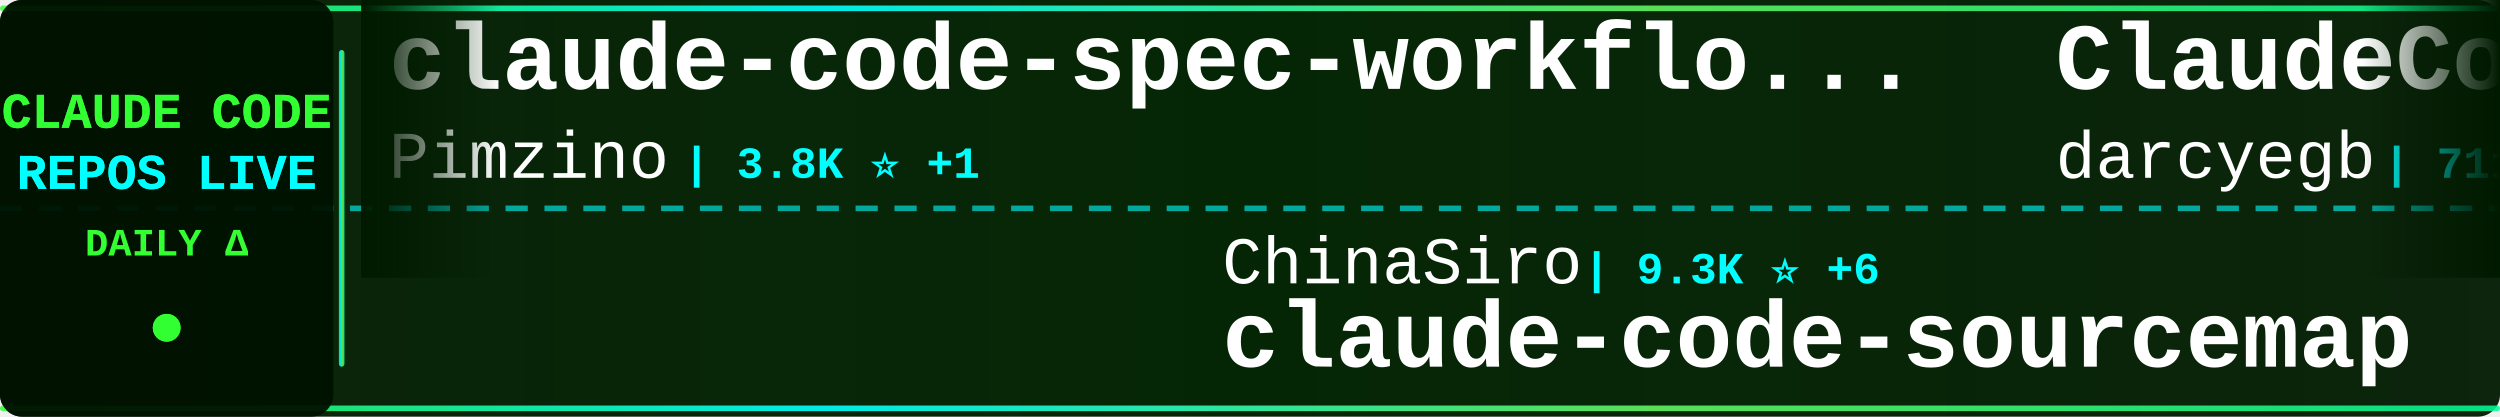
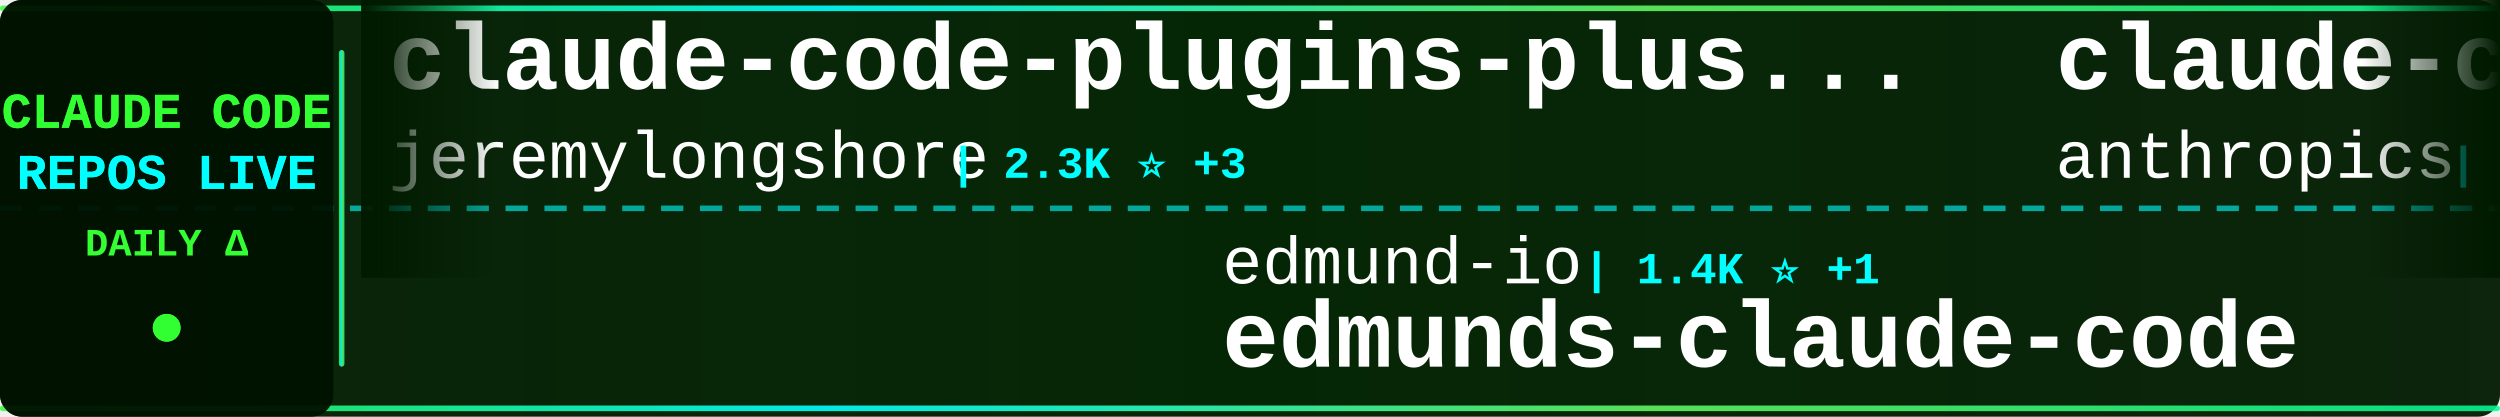
<svg xmlns="http://www.w3.org/2000/svg" width="900" height="150">
  <defs>
    <linearGradient id="tickerBg" x1="0%" y1="0%" x2="100%" y2="0%">
      <stop offset="0%" style="stop-color:#001a00;stop-opacity:0.95" />
      <stop offset="50%" style="stop-color:#002200;stop-opacity:0.98" />
      <stop offset="100%" style="stop-color:#001a00;stop-opacity:0.95" />
    </linearGradient>
    <linearGradient id="borderGrad" x1="0%" y1="0%" x2="100%" y2="0%">
      <stop offset="0%" style="stop-color:#33ff33;stop-opacity:0.85">
        <animate attributeName="stop-opacity" values="0.85;1;0.85" dur="2s" repeatCount="indefinite" />
      </stop>
      <stop offset="33%" style="stop-color:#00ffff;stop-opacity:0.9">
        <animate attributeName="stop-opacity" values="0.9;1;0.9" dur="2.2s" repeatCount="indefinite" />
      </stop>
      <stop offset="66%" style="stop-color:#66ff66;stop-opacity:0.85">
        <animate attributeName="stop-opacity" values="0.85;1;0.85" dur="1.8s" repeatCount="indefinite" />
      </stop>
      <stop offset="100%" style="stop-color:#00ff99;stop-opacity:0.85">
        <animate attributeName="stop-opacity" values="0.85;1;0.85" dur="2s" repeatCount="indefinite" />
      </stop>
    </linearGradient>
    <filter id="textGlow">
      <feGaussianBlur stdDeviation="0.1" result="coloredBlur" />
      <feMerge>
        <feMergeNode in="coloredBlur" />
        <feMergeNode in="SourceGraphic" />
      </feMerge>
    </filter>
    <filter id="metricGlow">
      <feGaussianBlur stdDeviation="0.2" result="coloredBlur" />
      <feMerge>
        <feMergeNode in="coloredBlur" />
        <feMergeNode in="SourceGraphic" />
      </feMerge>
    </filter>
    <linearGradient id="leftFade" x1="0%" y1="0%" x2="100%" y2="0%">
      <stop offset="0%" style="stop-color:#001a00;stop-opacity:1" />
      <stop offset="100%" style="stop-color:#001a00;stop-opacity:0" />
    </linearGradient>
    <linearGradient id="rightFade" x1="0%" y1="0%" x2="100%" y2="0%">
      <stop offset="0%" style="stop-color:#001a00;stop-opacity:0" />
      <stop offset="100%" style="stop-color:#001a00;stop-opacity:1" />
    </linearGradient>
  </defs>
  <rect width="900" height="150" fill="url(#tickerBg)" rx="8" />
  <rect x="0" y="2" width="900" height="2" fill="url(#borderGrad)" rx="1" />
  <rect x="0" y="146" width="900" height="2" fill="url(#borderGrad)" rx="1" />
  <line x1="0" y1="75" x2="900" y2="75" stroke="#00ffff" stroke-width="2" stroke-dasharray="8 6" opacity="0.6" />
  <rect x="0" y="0" width="120" height="150" fill="#001100" opacity="0.95" rx="8" />
  <text x="60" y="46" font-family="'Courier New', monospace" font-size="18" font-weight="bold" fill="#33ff33" text-anchor="middle" filter="url(#textGlow)">
    CLAUDE CODE
  </text>
  <text x="60" y="68" font-family="'Courier New', monospace" font-size="18" font-weight="bold" fill="#00ffff" text-anchor="middle" filter="url(#textGlow)">
    REPOS LIVE
  </text>
  <text x="60" y="92" font-family="'Courier New', monospace" font-size="14" font-weight="bold" fill="#33ff33" text-anchor="middle">
    DAILY Δ
  </text>
  <circle cx="60" cy="118" r="5" fill="#33ff33" filter="url(#metricGlow)">
    <animate attributeName="r" values="4;6;4" dur="1.5s" repeatCount="indefinite" />
    <animate attributeName="opacity" values="0.6;1;0.6" dur="1.5s" repeatCount="indefinite" />
  </circle>
  <rect x="122" y="18" width="2" height="114" fill="url(#borderGrad)" rx="1" />
  <clipPath id="tickerClip">
    <rect x="130" y="0" width="770" height="150" />
  </clipPath>
  <g clip-path="url(#tickerClip)">
    <g id="tickerItems">
      <animateTransform attributeName="transform" attributeType="XML" type="translate" from="0 0" to="-3000 0" dur="54s" repeatCount="indefinite" />
      <g transform="translate(0, 0)">
-         <text x="140" y="32" font-family="'Courier New', monospace" font-size="34" font-weight="bold" fill="#ffffff">claude-code-spec-workflo...</text>
-         <text x="140" y="64" font-family="'Courier New', monospace" font-size="24" font-weight="normal" fill="#ffffff" opacity="1.0">Pimzino</text>
-         <text x="246" y="64" font-family="'Courier New', monospace" font-size="16" font-weight="bold" fill="#00ffff"> | 3.8K ⭐ +1</text>
+         <text x="140" y="32" font-family="'Courier New', monospace" font-size="34" font-weight="bold" fill="#ffffff">claude-code-plugins-plus...</text>
+         <text x="140" y="64" font-family="'Courier New', monospace" font-size="24" font-weight="normal" fill="#ffffff" opacity="1.0">jeremylongshore</text>
+         <text x="342" y="64" font-family="'Courier New', monospace" font-size="16" font-weight="bold" fill="#00ffff"> | 2.3K ⭐ +3</text>
      </g>
      <g transform="translate(300, 0)">
-         <text x="140" y="102" font-family="'Courier New', monospace" font-size="24" font-weight="normal" fill="#ffffff" opacity="1.0">ChinaSiro</text>
-         <text x="270" y="102" font-family="'Courier New', monospace" font-size="16" font-weight="bold" fill="#00ffff"> | 9.3K ⭐ +6</text>
-         <text x="140" y="132" font-family="'Courier New', monospace" font-size="34" font-weight="bold" fill="#ffffff">claude-code-sourcemap</text>
+         <text x="140" y="102" font-family="'Courier New', monospace" font-size="24" font-weight="normal" fill="#ffffff" opacity="1.0">edmund-io</text>
+         <text x="270" y="102" font-family="'Courier New', monospace" font-size="16" font-weight="bold" fill="#00ffff"> | 1.4K ⭐ +1</text>
+         <text x="140" y="132" font-family="'Courier New', monospace" font-size="34" font-weight="bold" fill="#ffffff">edmunds-claude-code</text>
      </g>
      <g transform="translate(600, 0)">
-         <text x="140" y="32" font-family="'Courier New', monospace" font-size="34" font-weight="bold" fill="#ffffff">ClaudeCodeAgents</text>
-         <text x="140" y="64" font-family="'Courier New', monospace" font-size="24" font-weight="normal" fill="#ffffff" opacity="1.0">darcyegb</text>
-         <text x="258" y="64" font-family="'Courier New', monospace" font-size="16" font-weight="bold" fill="#00ffff"> | 711 ⭐</text>
+         <text x="140" y="32" font-family="'Courier New', monospace" font-size="34" font-weight="bold" fill="#ffffff">claude-code-action</text>
+         <text x="140" y="64" font-family="'Courier New', monospace" font-size="24" font-weight="normal" fill="#ffffff" opacity="1.0">anthropics</text>
+         <text x="282" y="64" font-family="'Courier New', monospace" font-size="16" font-weight="bold" fill="#00ffff"> | 7.9K ⭐ +13</text>
      </g>
      <g transform="translate(900, 0)">
-         <text x="140" y="102" font-family="'Courier New', monospace" font-size="24" font-weight="normal" fill="#ffffff" opacity="1.0">anthropics</text>
-         <text x="282" y="102" font-family="'Courier New', monospace" font-size="16" font-weight="bold" fill="#00ffff"> | 7.8K ⭐ +13</text>
-         <text x="140" y="132" font-family="'Courier New', monospace" font-size="34" font-weight="bold" fill="#ffffff">claude-code-action</text>
+         <text x="140" y="102" font-family="'Courier New', monospace" font-size="24" font-weight="normal" fill="#ffffff" opacity="1.0">Yuyz0112</text>
+         <text x="258" y="102" font-family="'Courier New', monospace" font-size="16" font-weight="bold" fill="#00ffff"> | 2.4K ⭐ +1</text>
+         <text x="140" y="132" font-family="'Courier New', monospace" font-size="34" font-weight="bold" fill="#ffffff">claude-code-reverse</text>
      </g>
      <g transform="translate(1200, 0)">
-         <text x="140" y="32" font-family="'Courier New', monospace" font-size="34" font-weight="bold" fill="#ffffff">claude-code-sub-agents</text>
-         <text x="140" y="64" font-family="'Courier New', monospace" font-size="24" font-weight="normal" fill="#ffffff" opacity="1.0">lst97</text>
-         <text x="222" y="64" font-family="'Courier New', monospace" font-size="16" font-weight="bold" fill="#00ffff"> | 1.6K ⭐ +1</text>
+         <text x="140" y="32" font-family="'Courier New', monospace" font-size="34" font-weight="bold" fill="#ffffff">claude-code-local</text>
+         <text x="140" y="64" font-family="'Courier New', monospace" font-size="24" font-weight="normal" fill="#ffffff" opacity="1.0">nicedreamzapp</text>
+         <text x="318" y="64" font-family="'Courier New', monospace" font-size="16" font-weight="bold" fill="#00ffff"> | 2.7K ⭐ +7</text>
      </g>
      <g transform="translate(1500, 0)">
-         <text x="140" y="102" font-family="'Courier New', monospace" font-size="24" font-weight="normal" fill="#ffffff" opacity="1.0">andrew-kramer-inno</text>
-         <text x="378" y="102" font-family="'Courier New', monospace" font-size="16" font-weight="bold" fill="#00ffff"> | 591 ⭐</text>
-         <text x="140" y="132" font-family="'Courier New', monospace" font-size="34" font-weight="bold" fill="#ffffff">claude-code-source-build</text>
+         <text x="140" y="102" font-family="'Courier New', monospace" font-size="24" font-weight="normal" fill="#ffffff" opacity="1.0">Alishahryar1</text>
+         <text x="306" y="102" font-family="'Courier New', monospace" font-size="16" font-weight="bold" fill="#00ffff"> | 32.0K ⭐ +248</text>
+         <text x="140" y="132" font-family="'Courier New', monospace" font-size="34" font-weight="bold" fill="#ffffff">free-claude-code</text>
      </g>
      <g transform="translate(1800, 0)">
-         <text x="140" y="32" font-family="'Courier New', monospace" font-size="34" font-weight="bold" fill="#ffffff">claude-code-webui</text>
-         <text x="140" y="64" font-family="'Courier New', monospace" font-size="24" font-weight="normal" fill="#ffffff" opacity="1.0">sugyan</text>
-         <text x="234" y="64" font-family="'Courier New', monospace" font-size="16" font-weight="bold" fill="#00ffff"> | 1.1K ⭐</text>
+         <text x="140" y="32" font-family="'Courier New', monospace" font-size="34" font-weight="bold" fill="#ffffff">andrej-karpathy-skills</text>
+         <text x="140" y="64" font-family="'Courier New', monospace" font-size="24" font-weight="normal" fill="#ffffff" opacity="1.0">multica-ai</text>
+         <text x="282" y="64" font-family="'Courier New', monospace" font-size="16" font-weight="bold" fill="#00ffff"> | 166.7K ⭐ +1.1K</text>
      </g>
      <g transform="translate(2100, 0)">
-         <text x="140" y="102" font-family="'Courier New', monospace" font-size="24" font-weight="normal" fill="#ffffff" opacity="1.0">Piebald-AI</text>
-         <text x="282" y="102" font-family="'Courier New', monospace" font-size="16" font-weight="bold" fill="#00ffff"> | 10.7K ⭐ +26</text>
-         <text x="140" y="132" font-family="'Courier New', monospace" font-size="34" font-weight="bold" fill="#ffffff">claude-code-system-promp...</text>
+         <text x="140" y="102" font-family="'Courier New', monospace" font-size="24" font-weight="normal" fill="#ffffff" opacity="1.0">nanocoai</text>
+         <text x="258" y="102" font-family="'Courier New', monospace" font-size="16" font-weight="bold" fill="#00ffff"> | 29.7K ⭐ +42</text>
+         <text x="140" y="132" font-family="'Courier New', monospace" font-size="34" font-weight="bold" fill="#ffffff">nanoclaw</text>
      </g>
      <g transform="translate(2400, 0)">
-         <text x="140" y="32" font-family="'Courier New', monospace" font-size="34" font-weight="bold" fill="#ffffff">claude-code-rev</text>
-         <text x="140" y="64" font-family="'Courier New', monospace" font-size="24" font-weight="normal" fill="#ffffff" opacity="1.0">oboard</text>
-         <text x="234" y="64" font-family="'Courier New', monospace" font-size="16" font-weight="bold" fill="#00ffff"> | 3.2K ⭐ +5</text>
+         <text x="140" y="32" font-family="'Courier New', monospace" font-size="34" font-weight="bold" fill="#ffffff">Claude-Code-Source-Study</text>
+         <text x="140" y="64" font-family="'Courier New', monospace" font-size="24" font-weight="normal" fill="#ffffff" opacity="1.0">luyao618</text>
+         <text x="258" y="64" font-family="'Courier New', monospace" font-size="16" font-weight="bold" fill="#00ffff"> | 1.5K ⭐ +13</text>
      </g>
      <g transform="translate(2700, 0)">
-         <text x="140" y="102" font-family="'Courier New', monospace" font-size="24" font-weight="normal" fill="#ffffff" opacity="1.0">disler</text>
-         <text x="234" y="102" font-family="'Courier New', monospace" font-size="16" font-weight="bold" fill="#00ffff"> | 3.7K ⭐ +3</text>
-         <text x="140" y="132" font-family="'Courier New', monospace" font-size="34" font-weight="bold" fill="#ffffff">claude-code-hooks-master...</text>
+         <text x="140" y="102" font-family="'Courier New', monospace" font-size="24" font-weight="normal" fill="#ffffff" opacity="1.0">fuergaosi233</text>
+         <text x="306" y="102" font-family="'Courier New', monospace" font-size="16" font-weight="bold" fill="#00ffff"> | 2.6K ⭐ +5</text>
+         <text x="140" y="132" font-family="'Courier New', monospace" font-size="34" font-weight="bold" fill="#ffffff">claude-code-proxy</text>
      </g>
      <g transform="translate(3000, 0)">
-         <text x="140" y="32" font-family="'Courier New', monospace" font-size="34" font-weight="bold" fill="#ffffff">claude-code-spec-workflo...</text>
-         <text x="140" y="64" font-family="'Courier New', monospace" font-size="24" font-weight="normal" fill="#ffffff" opacity="1.0">Pimzino</text>
-         <text x="246" y="64" font-family="'Courier New', monospace" font-size="16" font-weight="bold" fill="#00ffff"> | 3.8K ⭐ +1</text>
+         <text x="140" y="32" font-family="'Courier New', monospace" font-size="34" font-weight="bold" fill="#ffffff">claude-code-plugins-plus...</text>
+         <text x="140" y="64" font-family="'Courier New', monospace" font-size="24" font-weight="normal" fill="#ffffff" opacity="1.0">jeremylongshore</text>
+         <text x="342" y="64" font-family="'Courier New', monospace" font-size="16" font-weight="bold" fill="#00ffff"> | 2.3K ⭐ +3</text>
      </g>
      <g transform="translate(3300, 0)">
-         <text x="140" y="102" font-family="'Courier New', monospace" font-size="24" font-weight="normal" fill="#ffffff" opacity="1.0">ChinaSiro</text>
-         <text x="270" y="102" font-family="'Courier New', monospace" font-size="16" font-weight="bold" fill="#00ffff"> | 9.3K ⭐ +6</text>
-         <text x="140" y="132" font-family="'Courier New', monospace" font-size="34" font-weight="bold" fill="#ffffff">claude-code-sourcemap</text>
+         <text x="140" y="102" font-family="'Courier New', monospace" font-size="24" font-weight="normal" fill="#ffffff" opacity="1.0">edmund-io</text>
+         <text x="270" y="102" font-family="'Courier New', monospace" font-size="16" font-weight="bold" fill="#00ffff"> | 1.4K ⭐ +1</text>
+         <text x="140" y="132" font-family="'Courier New', monospace" font-size="34" font-weight="bold" fill="#ffffff">edmunds-claude-code</text>
      </g>
      <g transform="translate(3600, 0)">
-         <text x="140" y="32" font-family="'Courier New', monospace" font-size="34" font-weight="bold" fill="#ffffff">ClaudeCodeAgents</text>
-         <text x="140" y="64" font-family="'Courier New', monospace" font-size="24" font-weight="normal" fill="#ffffff" opacity="1.0">darcyegb</text>
-         <text x="258" y="64" font-family="'Courier New', monospace" font-size="16" font-weight="bold" fill="#00ffff"> | 711 ⭐</text>
+         <text x="140" y="32" font-family="'Courier New', monospace" font-size="34" font-weight="bold" fill="#ffffff">claude-code-action</text>
+         <text x="140" y="64" font-family="'Courier New', monospace" font-size="24" font-weight="normal" fill="#ffffff" opacity="1.0">anthropics</text>
+         <text x="282" y="64" font-family="'Courier New', monospace" font-size="16" font-weight="bold" fill="#00ffff"> | 7.9K ⭐ +13</text>
      </g>
      <g transform="translate(3900, 0)">
-         <text x="140" y="102" font-family="'Courier New', monospace" font-size="24" font-weight="normal" fill="#ffffff" opacity="1.0">anthropics</text>
-         <text x="282" y="102" font-family="'Courier New', monospace" font-size="16" font-weight="bold" fill="#00ffff"> | 7.8K ⭐ +13</text>
-         <text x="140" y="132" font-family="'Courier New', monospace" font-size="34" font-weight="bold" fill="#ffffff">claude-code-action</text>
+         <text x="140" y="102" font-family="'Courier New', monospace" font-size="24" font-weight="normal" fill="#ffffff" opacity="1.0">Yuyz0112</text>
+         <text x="258" y="102" font-family="'Courier New', monospace" font-size="16" font-weight="bold" fill="#00ffff"> | 2.4K ⭐ +1</text>
+         <text x="140" y="132" font-family="'Courier New', monospace" font-size="34" font-weight="bold" fill="#ffffff">claude-code-reverse</text>
      </g>
    </g>
  </g>
  <rect x="130" y="0" width="50" height="100" fill="url(#leftFade)" />
  <rect x="850" y="0" width="50" height="100" fill="url(#rightFade)" />
</svg>
